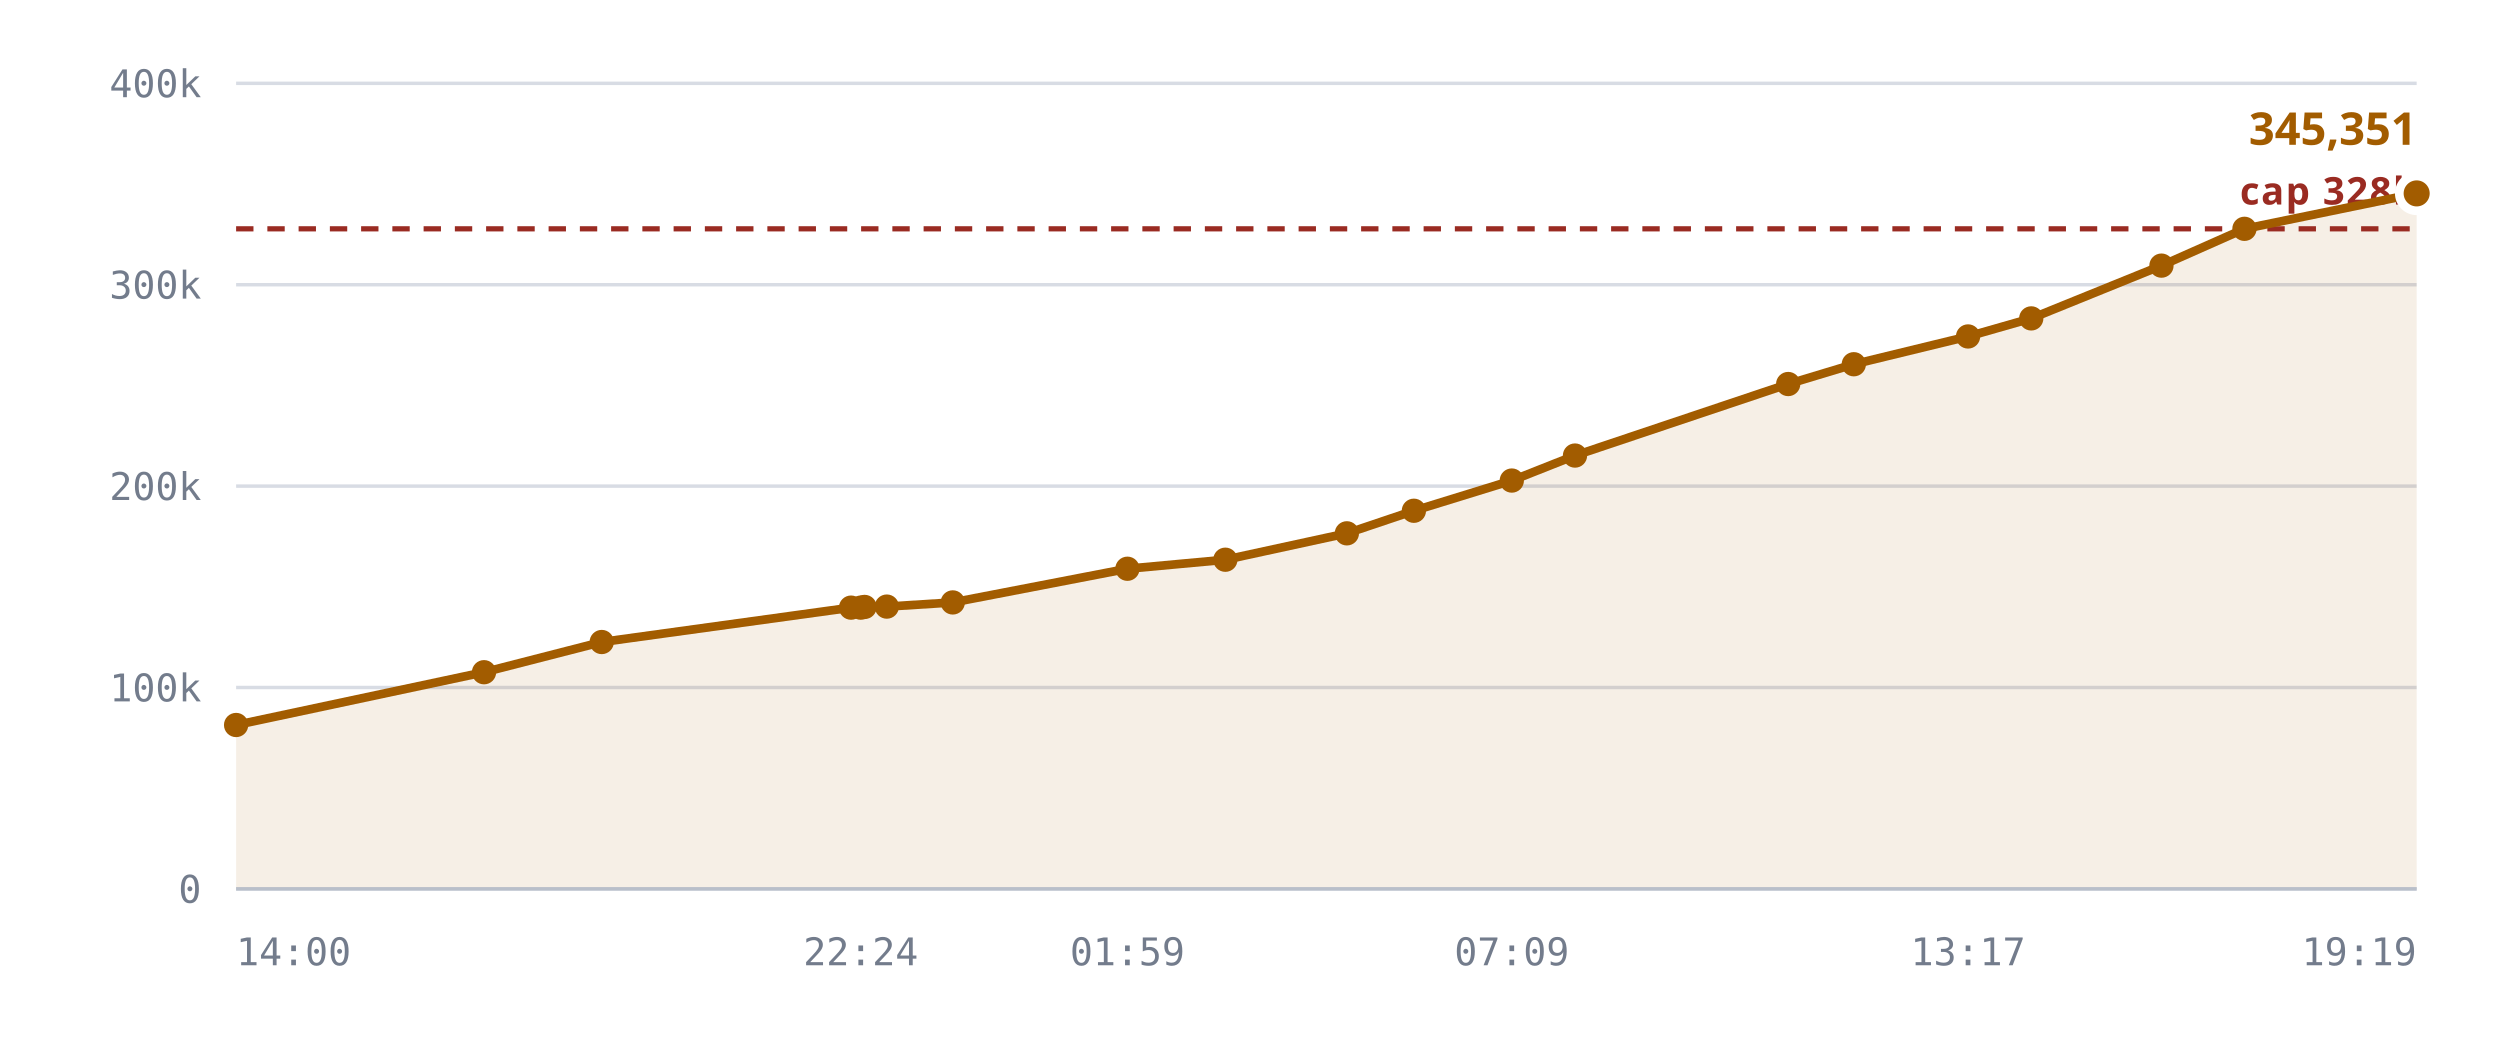
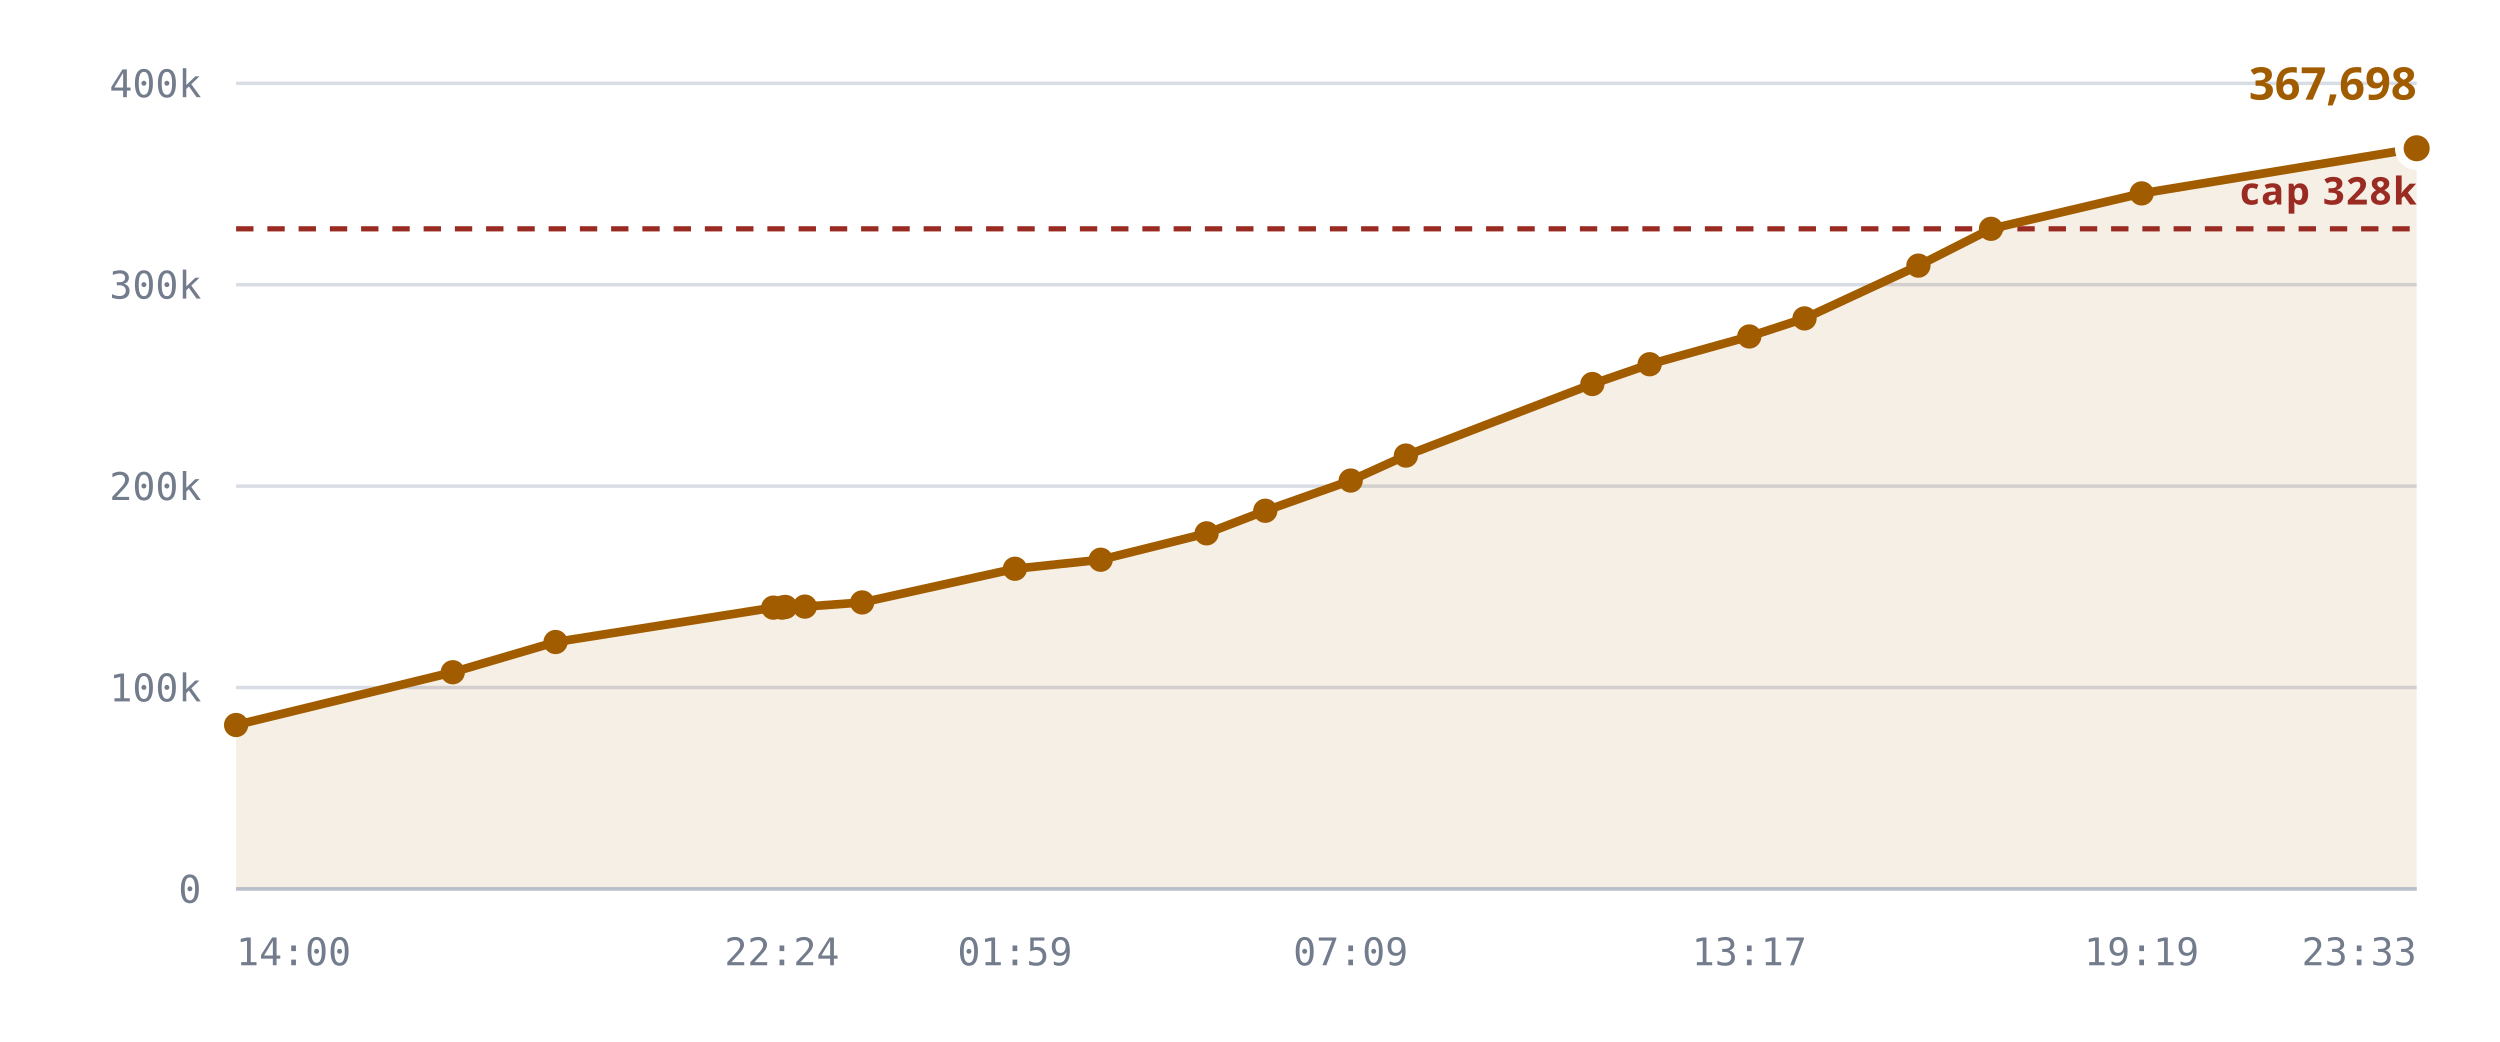
<svg xmlns="http://www.w3.org/2000/svg" viewBox="0 0 720 300" role="img" aria-label="Notes stored against the 327,680 cap">
  <style>
    .grid      { stroke: var(--chart-grid, #d8dce4); stroke-width: 1; }
    .cap       { stroke: var(--chart-cap, #9a2b22); stroke-width: 1.5; stroke-dasharray: 5 4; }
    .cap-label { fill: var(--chart-cap, #9a2b22); font: 600 11px Archivo, system-ui, sans-serif; letter-spacing: .04em; }
    .tick      { fill: var(--chart-muted, #737c8c); font: 500 11px "IBM Plex Mono", ui-monospace, monospace; }
    .tick-y    { text-anchor: end; }
    .tick-x    { text-anchor: middle; }
    .series    { fill: none; stroke: var(--chart-line, #a25c00); stroke-width: 2.5; stroke-linejoin: round; stroke-linecap: round; }
    .fill      { fill: var(--chart-fill, rgba(162,92,0,.10)); stroke: none; }
    .dot       { fill: var(--chart-line, #a25c00); }
    .dot-last  { stroke: var(--chart-bg, #fff); stroke-width: 2.5; }
    .end-label { fill: var(--chart-line, #a25c00); font: 700 13px Archivo, system-ui, sans-serif; }
    .axis      { stroke: var(--chart-axis, #b9bfca); stroke-width: 1; }
  </style>
  <line x1="68" y1="256.0" x2="696" y2="256.0" class="grid" />
  <text x="58" y="260.0" class="tick tick-y">0</text>
  <line x1="68" y1="198.0" x2="696" y2="198.0" class="grid" />
  <text x="58" y="202.0" class="tick tick-y">100k</text>
  <line x1="68" y1="140.0" x2="696" y2="140.0" class="grid" />
  <text x="58" y="144.0" class="tick tick-y">200k</text>
  <line x1="68" y1="82.0" x2="696" y2="82.0" class="grid" />
  <text x="58" y="86.0" class="tick tick-y">300k</text>
  <line x1="68" y1="24.0" x2="696" y2="24.0" class="grid" />
  <text x="58" y="28.0" class="tick tick-y">400k</text>
-   <path d="M68.0,208.8 L139.4,193.6 L173.3,184.9 L245.1,175.0 L247.9,175.0 L249.0,174.8 L255.4,174.7 L274.4,173.5 L324.7,163.8 L352.9,161.2 L387.9,153.6 L407.2,147.1 L435.4,138.4 L453.6,131.2 L515.0,110.6 L533.9,104.9 L566.8,96.9 L585.0,91.7 L622.5,76.5 L646.4,65.9 L696.0,55.7 L696.0,256.0 L68.0,256.0 Z" class="fill" />
+   <path d="M68.0,208.8 L130.4,193.6 L160.0,184.9 L222.7,175.0 L225.2,175.0 L226.2,174.8 L231.8,174.7 L248.3,173.5 L292.3,163.8 L317.0,161.2 L347.5,153.6 L364.4,147.1 L389.0,138.4 L404.9,131.2 L458.6,110.6 L475.1,104.9 L503.8,96.9 L519.7,91.7 L552.5,76.5 L573.4,65.9 L616.8,55.7 L696.0,42.7 L696.0,256.0 L68.0,256.0 Z" class="fill" />
  <line x1="68" y1="65.9" x2="696" y2="65.9" class="cap" />
  <text x="696" y="58.9" class="cap-label" text-anchor="end">cap 328k</text>
-   <path d="M68.0,208.8 L139.4,193.6 L173.3,184.9 L245.1,175.0 L247.9,175.0 L249.0,174.8 L255.4,174.7 L274.4,173.5 L324.7,163.8 L352.9,161.2 L387.9,153.6 L407.2,147.1 L435.4,138.4 L453.6,131.2 L515.0,110.6 L533.9,104.9 L566.8,96.9 L585.0,91.7 L622.5,76.5 L646.4,65.9 L696.0,55.7" class="series" />
+   <path d="M68.0,208.8 L130.4,193.6 L160.0,184.9 L222.7,175.0 L225.2,175.0 L226.2,174.8 L231.8,174.7 L248.3,173.5 L292.3,163.8 L317.0,161.2 L347.5,153.6 L364.4,147.1 L389.0,138.4 L404.9,131.2 L458.6,110.6 L475.1,104.9 L503.8,96.9 L519.7,91.7 L552.5,76.5 L573.4,65.9 L616.8,55.7 L696.0,42.7" class="series" />
  <circle cx="68.0" cy="208.8" r="3.5" class="dot" />
-   <circle cx="139.4" cy="193.6" r="3.5" class="dot" />
-   <circle cx="173.3" cy="184.9" r="3.5" class="dot" />
-   <circle cx="245.1" cy="175.0" r="3.5" class="dot" />
-   <circle cx="247.9" cy="175.0" r="3.5" class="dot" />
-   <circle cx="249.0" cy="174.8" r="3.5" class="dot" />
-   <circle cx="255.4" cy="174.7" r="3.5" class="dot" />
-   <circle cx="274.4" cy="173.5" r="3.5" class="dot" />
-   <circle cx="324.7" cy="163.8" r="3.5" class="dot" />
-   <circle cx="352.9" cy="161.2" r="3.5" class="dot" />
-   <circle cx="387.9" cy="153.6" r="3.5" class="dot" />
-   <circle cx="407.2" cy="147.1" r="3.5" class="dot" />
-   <circle cx="435.4" cy="138.4" r="3.5" class="dot" />
-   <circle cx="453.6" cy="131.2" r="3.5" class="dot" />
-   <circle cx="515.0" cy="110.6" r="3.5" class="dot" />
-   <circle cx="533.9" cy="104.9" r="3.5" class="dot" />
-   <circle cx="566.8" cy="96.9" r="3.5" class="dot" />
-   <circle cx="585.0" cy="91.7" r="3.5" class="dot" />
-   <circle cx="622.5" cy="76.5" r="3.5" class="dot" />
-   <circle cx="646.4" cy="65.9" r="3.5" class="dot" />
-   <circle cx="696.0" cy="55.7" r="5" class="dot dot-last" />
-   <text x="696.0" y="41.7" class="end-label" text-anchor="end">345,351</text>
+   <circle cx="130.4" cy="193.6" r="3.5" class="dot" />
+   <circle cx="160.0" cy="184.9" r="3.5" class="dot" />
+   <circle cx="222.7" cy="175.0" r="3.5" class="dot" />
+   <circle cx="225.2" cy="175.0" r="3.5" class="dot" />
+   <circle cx="226.2" cy="174.8" r="3.5" class="dot" />
+   <circle cx="231.8" cy="174.7" r="3.5" class="dot" />
+   <circle cx="248.3" cy="173.5" r="3.5" class="dot" />
+   <circle cx="292.3" cy="163.8" r="3.5" class="dot" />
+   <circle cx="317.0" cy="161.2" r="3.5" class="dot" />
+   <circle cx="347.5" cy="153.6" r="3.5" class="dot" />
+   <circle cx="364.4" cy="147.1" r="3.5" class="dot" />
+   <circle cx="389.0" cy="138.4" r="3.5" class="dot" />
+   <circle cx="404.9" cy="131.2" r="3.5" class="dot" />
+   <circle cx="458.6" cy="110.6" r="3.5" class="dot" />
+   <circle cx="475.1" cy="104.9" r="3.5" class="dot" />
+   <circle cx="503.8" cy="96.9" r="3.5" class="dot" />
+   <circle cx="519.7" cy="91.7" r="3.5" class="dot" />
+   <circle cx="552.5" cy="76.5" r="3.5" class="dot" />
+   <circle cx="573.4" cy="65.9" r="3.5" class="dot" />
+   <circle cx="616.8" cy="55.7" r="3.5" class="dot" />
+   <circle cx="696.0" cy="42.7" r="5" class="dot dot-last" />
+   <text x="696.0" y="28.7" class="end-label" text-anchor="end">367,698</text>
  <line x1="68" y1="256" x2="696" y2="256" class="axis" />
  <text x="68.0" y="278" class="tick" text-anchor="start">14:00</text>
-   <text x="247.9" y="278" class="tick" text-anchor="middle">22:24</text>
-   <text x="324.7" y="278" class="tick" text-anchor="middle">01:59</text>
-   <text x="435.4" y="278" class="tick" text-anchor="middle">07:09</text>
-   <text x="566.8" y="278" class="tick" text-anchor="middle">13:17</text>
-   <text x="696.0" y="278" class="tick" text-anchor="end">19:19</text>
+   <text x="225.2" y="278" class="tick" text-anchor="middle">22:24</text>
+   <text x="292.3" y="278" class="tick" text-anchor="middle">01:59</text>
+   <text x="389.0" y="278" class="tick" text-anchor="middle">07:09</text>
+   <text x="503.8" y="278" class="tick" text-anchor="middle">13:17</text>
+   <text x="616.8" y="278" class="tick" text-anchor="middle">19:19</text>
+   <text x="696.0" y="278" class="tick" text-anchor="end">23:33</text>
</svg>
